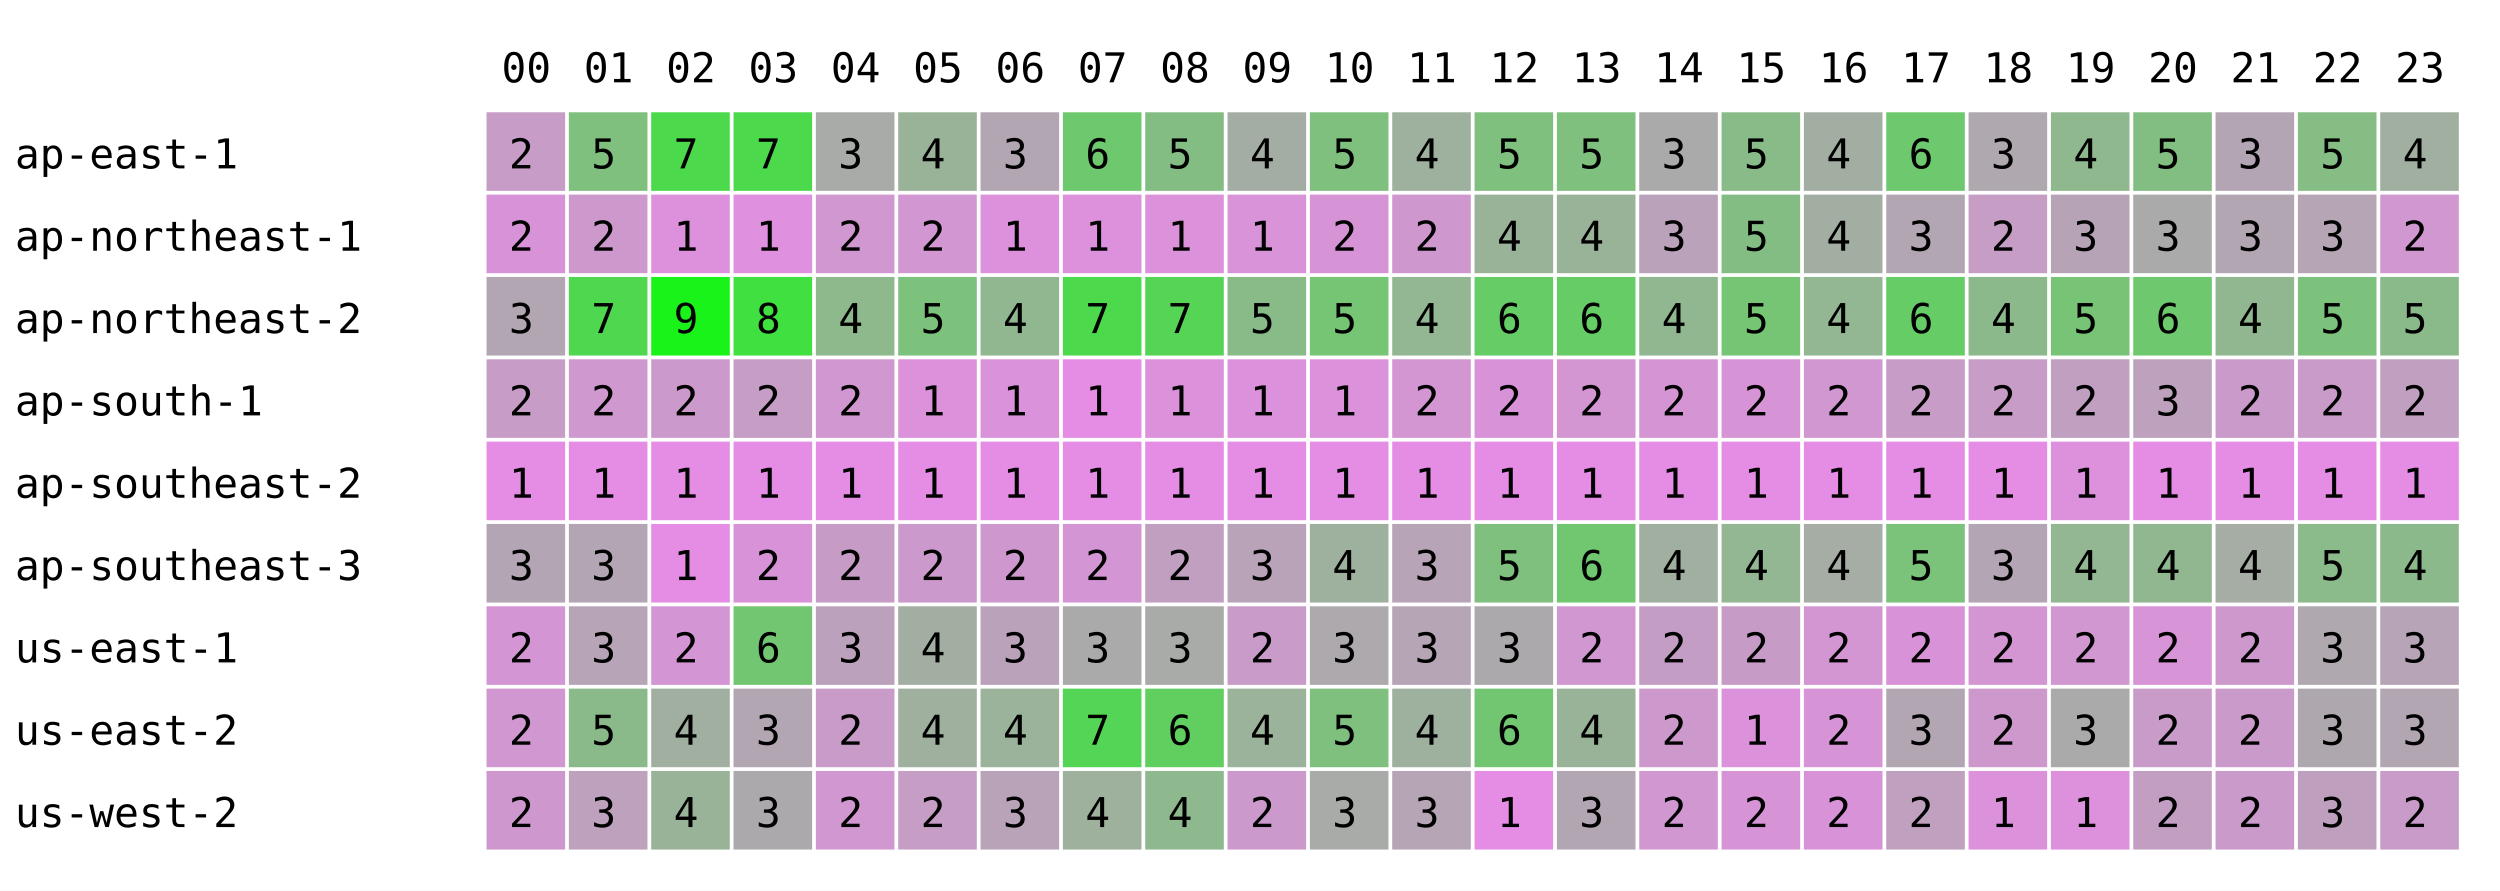
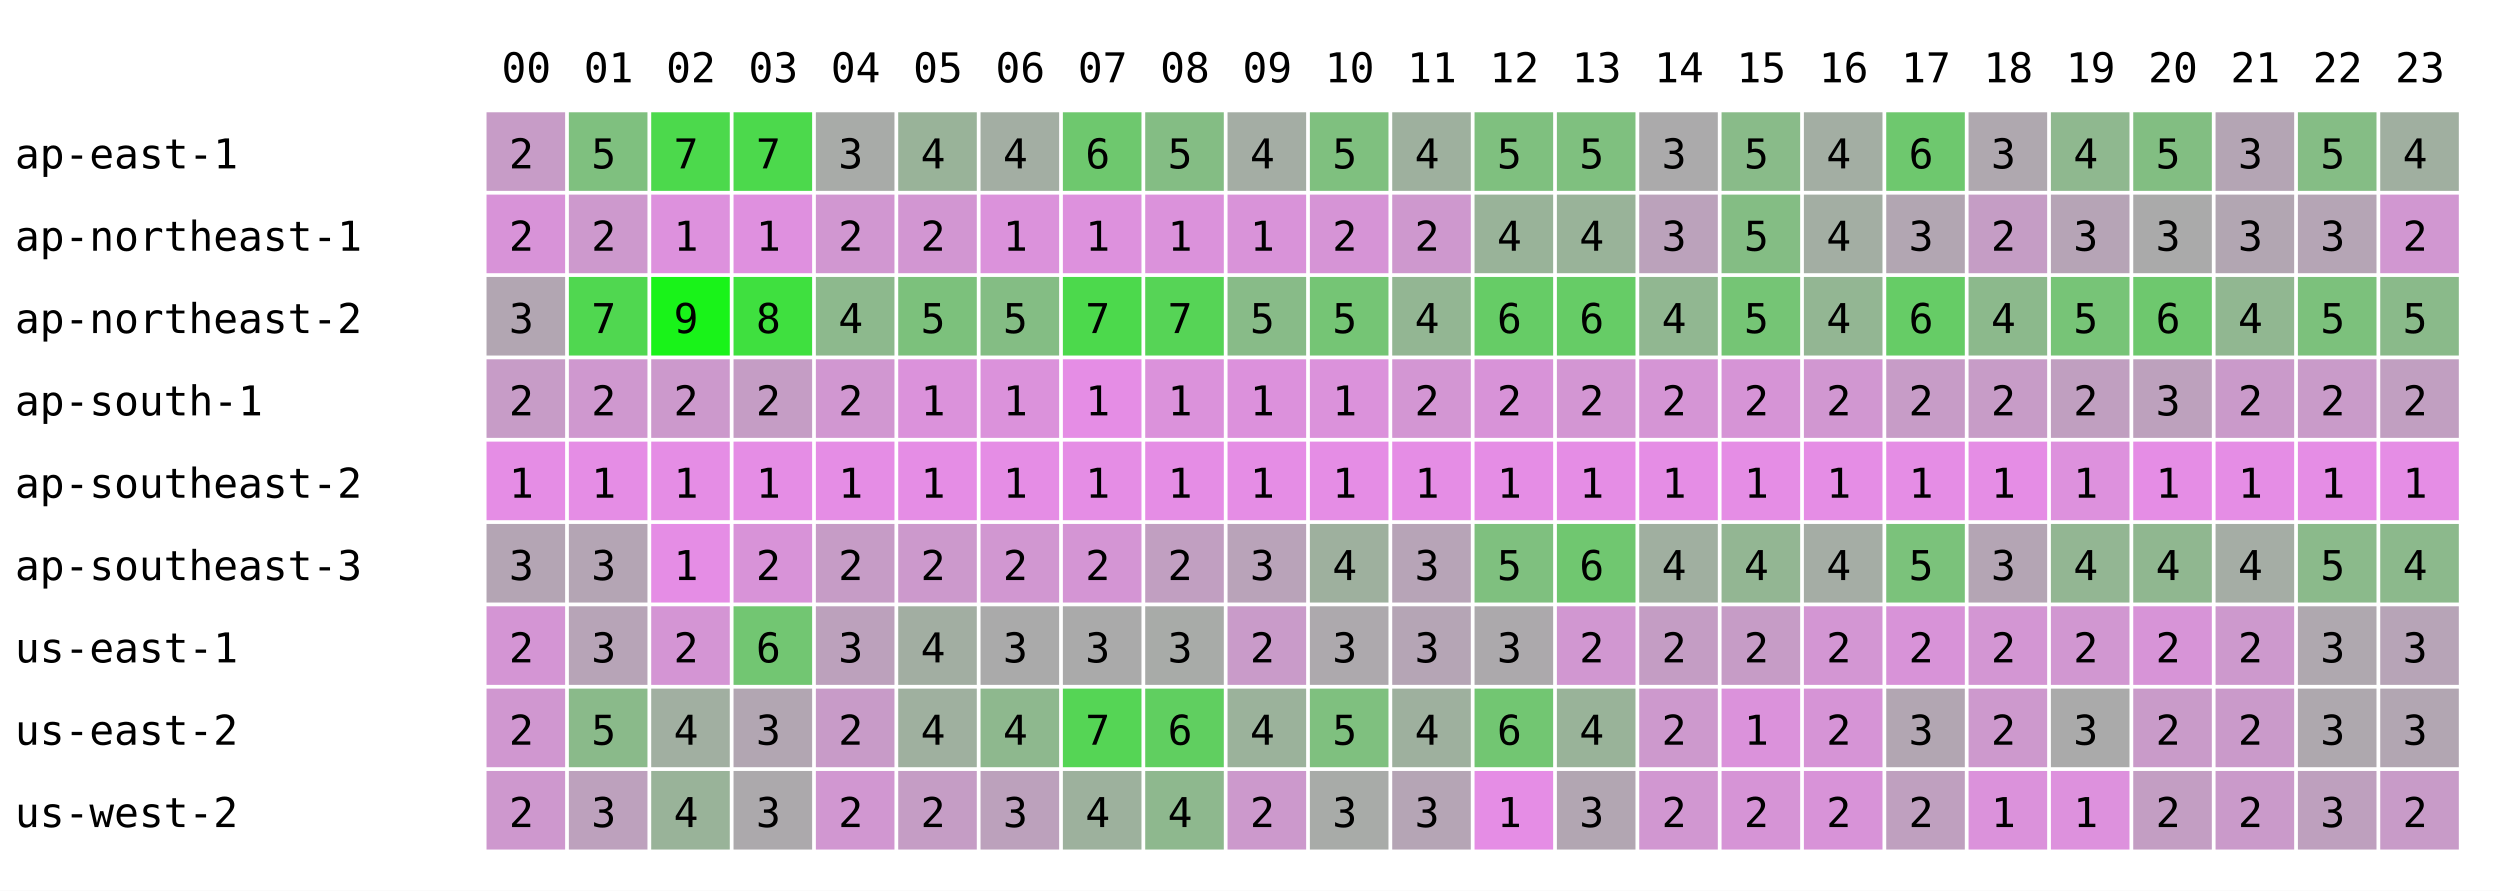
<svg xmlns="http://www.w3.org/2000/svg" width="668" height="238" font-family="monospace" font-size="11">
  <rect width="668" height="238" fill="white" />
  <text x="134" y="22">00</text>
  <text x="156" y="22">01</text>
  <text x="178" y="22">02</text>
  <text x="200" y="22">03</text>
  <text x="222" y="22">04</text>
  <text x="244" y="22">05</text>
  <text x="266" y="22">06</text>
  <text x="288" y="22">07</text>
  <text x="310" y="22">08</text>
  <text x="332" y="22">09</text>
  <text x="354" y="22">10</text>
  <text x="376" y="22">11</text>
  <text x="398" y="22">12</text>
  <text x="420" y="22">13</text>
  <text x="442" y="22">14</text>
  <text x="464" y="22">15</text>
  <text x="486" y="22">16</text>
  <text x="508" y="22">17</text>
  <text x="530" y="22">18</text>
  <text x="552" y="22">19</text>
  <text x="574" y="22">20</text>
  <text x="596" y="22">21</text>
  <text x="618" y="22">22</text>
  <text x="640" y="22">23</text>
  <text x="4" y="45">ap-east-1</text>
  <rect x="130" y="30" width="21" height="21" fill="rgb(199,156,199)" />
  <text x="136" y="45">2</text>
  <rect x="152" y="30" width="21" height="21" fill="rgb(127,192,127)" />
  <text x="158" y="45">5</text>
  <rect x="174" y="30" width="21" height="21" fill="rgb(76,217,76)" />
  <text x="180" y="45">7</text>
  <rect x="196" y="30" width="21" height="21" fill="rgb(76,217,76)" />
  <text x="202" y="45">7</text>
  <rect x="218" y="30" width="21" height="21" fill="rgb(168,171,168)" />
  <text x="224" y="45">3</text>
  <rect x="240" y="30" width="21" height="21" fill="rgb(153,179,153)" />
  <text x="246" y="45">4</text>
-   <rect x="262" y="30" width="21" height="21" fill="rgb(178,166,178)" />
-   <text x="268" y="45">3</text>
+   <rect x="262" y="30" width="21" height="21" fill="rgb(163,174,163)" />
+   <text x="268" y="45">4</text>
  <rect x="284" y="30" width="21" height="21" fill="rgb(110,200,110)" />
  <text x="290" y="45">6</text>
  <rect x="306" y="30" width="21" height="21" fill="rgb(132,189,132)" />
  <text x="312" y="45">5</text>
  <rect x="328" y="30" width="21" height="21" fill="rgb(164,173,164)" />
  <text x="334" y="45">4</text>
  <rect x="350" y="30" width="21" height="21" fill="rgb(127,192,127)" />
  <text x="356" y="45">5</text>
  <rect x="372" y="30" width="21" height="21" fill="rgb(158,176,158)" />
  <text x="378" y="45">4</text>
  <rect x="394" y="30" width="21" height="21" fill="rgb(127,192,127)" />
  <text x="400" y="45">5</text>
  <rect x="416" y="30" width="21" height="21" fill="rgb(127,192,127)" />
  <text x="422" y="45">5</text>
  <rect x="438" y="30" width="21" height="21" fill="rgb(171,170,171)" />
  <text x="444" y="45">3</text>
  <rect x="460" y="30" width="21" height="21" fill="rgb(137,187,137)" />
  <text x="466" y="45">5</text>
  <rect x="482" y="30" width="21" height="21" fill="rgb(163,174,163)" />
  <text x="488" y="45">4</text>
  <rect x="504" y="30" width="21" height="21" fill="rgb(110,200,110)" />
  <text x="510" y="45">6</text>
  <rect x="526" y="30" width="21" height="21" fill="rgb(175,168,175)" />
  <text x="532" y="45">3</text>
  <rect x="548" y="30" width="21" height="21" fill="rgb(143,184,143)" />
  <text x="554" y="45">4</text>
  <rect x="570" y="30" width="21" height="21" fill="rgb(130,190,130)" />
  <text x="576" y="45">5</text>
  <rect x="592" y="30" width="21" height="21" fill="rgb(180,165,180)" />
  <text x="598" y="45">3</text>
  <rect x="614" y="30" width="21" height="21" fill="rgb(133,189,133)" />
  <text x="620" y="45">5</text>
  <rect x="636" y="30" width="21" height="21" fill="rgb(160,175,160)" />
  <text x="642" y="45">4</text>
  <text x="4" y="67">ap-northeast-1</text>
  <rect x="130" y="52" width="21" height="21" fill="rgb(216,147,216)" />
  <text x="136" y="67">2</text>
  <rect x="152" y="52" width="21" height="21" fill="rgb(205,153,205)" />
  <text x="158" y="67">2</text>
  <rect x="174" y="52" width="21" height="21" fill="rgb(221,145,221)" />
  <text x="180" y="67">1</text>
  <rect x="196" y="52" width="21" height="21" fill="rgb(223,144,223)" />
  <text x="202" y="67">1</text>
  <rect x="218" y="52" width="21" height="21" fill="rgb(209,151,209)" />
  <text x="224" y="67">2</text>
  <rect x="240" y="52" width="21" height="21" fill="rgb(210,150,210)" />
  <text x="246" y="67">2</text>
-   <rect x="262" y="52" width="21" height="21" fill="rgb(221,145,221)" />
+   <rect x="262" y="52" width="21" height="21" fill="rgb(219,146,219)" />
  <text x="268" y="67">1</text>
  <rect x="284" y="52" width="21" height="21" fill="rgb(221,145,221)" />
  <text x="290" y="67">1</text>
  <rect x="306" y="52" width="21" height="21" fill="rgb(219,146,219)" />
  <text x="312" y="67">1</text>
  <rect x="328" y="52" width="21" height="21" fill="rgb(217,147,217)" />
  <text x="334" y="67">1</text>
  <rect x="350" y="52" width="21" height="21" fill="rgb(214,148,214)" />
  <text x="356" y="67">2</text>
  <rect x="372" y="52" width="21" height="21" fill="rgb(206,152,206)" />
  <text x="378" y="67">2</text>
  <rect x="394" y="52" width="21" height="21" fill="rgb(153,179,153)" />
  <text x="400" y="67">4</text>
  <rect x="416" y="52" width="21" height="21" fill="rgb(153,179,153)" />
  <text x="422" y="67">4</text>
  <rect x="438" y="52" width="21" height="21" fill="rgb(187,162,187)" />
  <text x="444" y="67">3</text>
  <rect x="460" y="52" width="21" height="21" fill="rgb(132,189,132)" />
  <text x="466" y="67">5</text>
  <rect x="482" y="52" width="21" height="21" fill="rgb(163,174,163)" />
  <text x="488" y="67">4</text>
  <rect x="504" y="52" width="21" height="21" fill="rgb(178,166,178)" />
  <text x="510" y="67">3</text>
  <rect x="526" y="52" width="21" height="21" fill="rgb(197,157,197)" />
  <text x="532" y="67">2</text>
  <rect x="548" y="52" width="21" height="21" fill="rgb(182,164,182)" />
  <text x="554" y="67">3</text>
  <rect x="570" y="52" width="21" height="21" fill="rgb(170,170,170)" />
  <text x="576" y="67">3</text>
  <rect x="592" y="52" width="21" height="21" fill="rgb(178,166,178)" />
  <text x="598" y="67">3</text>
  <rect x="614" y="52" width="21" height="21" fill="rgb(181,165,181)" />
  <text x="620" y="67">3</text>
  <rect x="636" y="52" width="21" height="21" fill="rgb(209,151,209)" />
  <text x="642" y="67">2</text>
  <text x="4" y="89">ap-northeast-2</text>
  <rect x="130" y="74" width="21" height="21" fill="rgb(178,166,178)" />
  <text x="136" y="89">3</text>
  <rect x="152" y="74" width="21" height="21" fill="rgb(80,215,80)" />
  <text x="158" y="89">7</text>
  <rect x="174" y="74" width="21" height="21" fill="rgb(25,243,25)" />
  <text x="180" y="89">9</text>
  <rect x="196" y="74" width="21" height="21" fill="rgb(63,224,63)" />
  <text x="202" y="89">8</text>
  <rect x="218" y="74" width="21" height="21" fill="rgb(141,185,141)" />
  <text x="224" y="89">4</text>
  <rect x="240" y="74" width="21" height="21" fill="rgb(124,193,124)" />
  <text x="246" y="89">5</text>
-   <rect x="262" y="74" width="21" height="21" fill="rgb(144,183,144)" />
-   <text x="268" y="89">4</text>
+   <rect x="262" y="74" width="21" height="21" fill="rgb(132,189,132)" />
+   <text x="268" y="89">5</text>
  <rect x="284" y="74" width="21" height="21" fill="rgb(76,217,76)" />
  <text x="290" y="89">7</text>
  <rect x="306" y="74" width="21" height="21" fill="rgb(86,212,86)" />
  <text x="312" y="89">7</text>
  <rect x="328" y="74" width="21" height="21" fill="rgb(136,187,136)" />
  <text x="334" y="89">5</text>
  <rect x="350" y="74" width="21" height="21" fill="rgb(117,197,117)" />
  <text x="356" y="89">5</text>
  <rect x="372" y="74" width="21" height="21" fill="rgb(147,182,147)" />
  <text x="378" y="89">4</text>
  <rect x="394" y="74" width="21" height="21" fill="rgb(102,204,102)" />
  <text x="400" y="89">6</text>
  <rect x="416" y="74" width="21" height="21" fill="rgb(102,204,102)" />
  <text x="422" y="89">6</text>
  <rect x="438" y="74" width="21" height="21" fill="rgb(145,183,145)" />
  <text x="444" y="89">4</text>
  <rect x="460" y="74" width="21" height="21" fill="rgb(117,197,117)" />
  <text x="466" y="89">5</text>
  <rect x="482" y="74" width="21" height="21" fill="rgb(147,182,147)" />
  <text x="488" y="89">4</text>
  <rect x="504" y="74" width="21" height="21" fill="rgb(102,204,102)" />
  <text x="510" y="89">6</text>
  <rect x="526" y="74" width="21" height="21" fill="rgb(140,185,140)" />
  <text x="532" y="89">4</text>
  <rect x="548" y="74" width="21" height="21" fill="rgb(119,196,119)" />
  <text x="554" y="89">5</text>
  <rect x="570" y="74" width="21" height="21" fill="rgb(110,200,110)" />
  <text x="576" y="89">6</text>
  <rect x="592" y="74" width="21" height="21" fill="rgb(145,183,145)" />
  <text x="598" y="89">4</text>
  <rect x="614" y="74" width="21" height="21" fill="rgb(124,193,124)" />
  <text x="620" y="89">5</text>
  <rect x="636" y="74" width="21" height="21" fill="rgb(138,186,138)" />
  <text x="642" y="89">5</text>
  <text x="4" y="111">ap-south-1</text>
  <rect x="130" y="96" width="21" height="21" fill="rgb(199,156,199)" />
  <text x="136" y="111">2</text>
  <rect x="152" y="96" width="21" height="21" fill="rgb(207,152,207)" />
  <text x="158" y="111">2</text>
  <rect x="174" y="96" width="21" height="21" fill="rgb(204,153,204)" />
  <text x="180" y="111">2</text>
  <rect x="196" y="96" width="21" height="21" fill="rgb(197,157,197)" />
  <text x="202" y="111">2</text>
  <rect x="218" y="96" width="21" height="21" fill="rgb(209,151,209)" />
  <text x="224" y="111">2</text>
  <rect x="240" y="96" width="21" height="21" fill="rgb(219,146,219)" />
  <text x="246" y="111">1</text>
-   <rect x="262" y="96" width="21" height="21" fill="rgb(218,146,218)" />
+   <rect x="262" y="96" width="21" height="21" fill="rgb(219,146,219)" />
  <text x="268" y="111">1</text>
  <rect x="284" y="96" width="21" height="21" fill="rgb(229,141,229)" />
  <text x="290" y="111">1</text>
  <rect x="306" y="96" width="21" height="21" fill="rgb(219,146,219)" />
  <text x="312" y="111">1</text>
  <rect x="328" y="96" width="21" height="21" fill="rgb(220,145,220)" />
  <text x="334" y="111">1</text>
  <rect x="350" y="96" width="21" height="21" fill="rgb(219,146,219)" />
  <text x="356" y="111">1</text>
  <rect x="372" y="96" width="21" height="21" fill="rgb(211,150,211)" />
  <text x="378" y="111">2</text>
  <rect x="394" y="96" width="21" height="21" fill="rgb(216,147,216)" />
  <text x="400" y="111">2</text>
  <rect x="416" y="96" width="21" height="21" fill="rgb(211,150,211)" />
  <text x="422" y="111">2</text>
  <rect x="438" y="96" width="21" height="21" fill="rgb(213,149,213)" />
  <text x="444" y="111">2</text>
  <rect x="460" y="96" width="21" height="21" fill="rgb(214,148,214)" />
  <text x="466" y="111">2</text>
  <rect x="482" y="96" width="21" height="21" fill="rgb(209,151,209)" />
  <text x="488" y="111">2</text>
  <rect x="504" y="96" width="21" height="21" fill="rgb(199,156,199)" />
  <text x="510" y="111">2</text>
  <rect x="526" y="96" width="21" height="21" fill="rgb(199,156,199)" />
  <text x="532" y="111">2</text>
  <rect x="548" y="96" width="21" height="21" fill="rgb(192,159,192)" />
  <text x="554" y="111">2</text>
  <rect x="570" y="96" width="21" height="21" fill="rgb(189,161,189)" />
  <text x="576" y="111">3</text>
  <rect x="592" y="96" width="21" height="21" fill="rgb(202,154,202)" />
  <text x="598" y="111">2</text>
  <rect x="614" y="96" width="21" height="21" fill="rgb(201,155,201)" />
  <text x="620" y="111">2</text>
  <rect x="636" y="96" width="21" height="21" fill="rgb(193,159,193)" />
  <text x="642" y="111">2</text>
  <text x="4" y="133">ap-southeast-2</text>
  <rect x="130" y="118" width="21" height="21" fill="rgb(229,141,229)" />
  <text x="136" y="133">1</text>
  <rect x="152" y="118" width="21" height="21" fill="rgb(229,141,229)" />
  <text x="158" y="133">1</text>
  <rect x="174" y="118" width="21" height="21" fill="rgb(229,141,229)" />
  <text x="180" y="133">1</text>
  <rect x="196" y="118" width="21" height="21" fill="rgb(229,141,229)" />
  <text x="202" y="133">1</text>
  <rect x="218" y="118" width="21" height="21" fill="rgb(229,141,229)" />
  <text x="224" y="133">1</text>
  <rect x="240" y="118" width="21" height="21" fill="rgb(229,141,229)" />
  <text x="246" y="133">1</text>
  <rect x="262" y="118" width="21" height="21" fill="rgb(229,141,229)" />
  <text x="268" y="133">1</text>
  <rect x="284" y="118" width="21" height="21" fill="rgb(229,141,229)" />
  <text x="290" y="133">1</text>
  <rect x="306" y="118" width="21" height="21" fill="rgb(229,141,229)" />
  <text x="312" y="133">1</text>
  <rect x="328" y="118" width="21" height="21" fill="rgb(229,141,229)" />
  <text x="334" y="133">1</text>
  <rect x="350" y="118" width="21" height="21" fill="rgb(229,141,229)" />
  <text x="356" y="133">1</text>
  <rect x="372" y="118" width="21" height="21" fill="rgb(229,141,229)" />
  <text x="378" y="133">1</text>
  <rect x="394" y="118" width="21" height="21" fill="rgb(229,141,229)" />
  <text x="400" y="133">1</text>
  <rect x="416" y="118" width="21" height="21" fill="rgb(229,141,229)" />
  <text x="422" y="133">1</text>
  <rect x="438" y="118" width="21" height="21" fill="rgb(229,141,229)" />
  <text x="444" y="133">1</text>
  <rect x="460" y="118" width="21" height="21" fill="rgb(229,141,229)" />
  <text x="466" y="133">1</text>
  <rect x="482" y="118" width="21" height="21" fill="rgb(229,141,229)" />
  <text x="488" y="133">1</text>
  <rect x="504" y="118" width="21" height="21" fill="rgb(229,141,229)" />
  <text x="510" y="133">1</text>
  <rect x="526" y="118" width="21" height="21" fill="rgb(229,141,229)" />
  <text x="532" y="133">1</text>
  <rect x="548" y="118" width="21" height="21" fill="rgb(221,145,221)" />
  <text x="554" y="133">1</text>
  <rect x="570" y="118" width="21" height="21" fill="rgb(229,141,229)" />
  <text x="576" y="133">1</text>
  <rect x="592" y="118" width="21" height="21" fill="rgb(229,141,229)" />
  <text x="598" y="133">1</text>
  <rect x="614" y="118" width="21" height="21" fill="rgb(229,141,229)" />
  <text x="620" y="133">1</text>
  <rect x="636" y="118" width="21" height="21" fill="rgb(229,141,229)" />
  <text x="642" y="133">1</text>
  <text x="4" y="155">ap-southeast-3</text>
  <rect x="130" y="140" width="21" height="21" fill="rgb(180,165,180)" />
  <text x="136" y="155">3</text>
  <rect x="152" y="140" width="21" height="21" fill="rgb(180,165,180)" />
  <text x="158" y="155">3</text>
  <rect x="174" y="140" width="21" height="21" fill="rgb(229,141,229)" />
  <text x="180" y="155">1</text>
  <rect x="196" y="140" width="21" height="21" fill="rgb(216,147,216)" />
  <text x="202" y="155">2</text>
  <rect x="218" y="140" width="21" height="21" fill="rgb(198,156,198)" />
  <text x="224" y="155">2</text>
  <rect x="240" y="140" width="21" height="21" fill="rgb(204,153,204)" />
  <text x="246" y="155">2</text>
-   <rect x="262" y="140" width="21" height="21" fill="rgb(206,152,206)" />
+   <rect x="262" y="140" width="21" height="21" fill="rgb(209,151,209)" />
  <text x="268" y="155">2</text>
  <rect x="284" y="140" width="21" height="21" fill="rgb(212,149,212)" />
  <text x="290" y="155">2</text>
  <rect x="306" y="140" width="21" height="21" fill="rgb(193,159,193)" />
  <text x="312" y="155">2</text>
  <rect x="328" y="140" width="21" height="21" fill="rgb(185,163,185)" />
  <text x="334" y="155">3</text>
  <rect x="350" y="140" width="21" height="21" fill="rgb(158,176,158)" />
  <text x="356" y="155">4</text>
  <rect x="372" y="140" width="21" height="21" fill="rgb(183,164,183)" />
  <text x="378" y="155">3</text>
  <rect x="394" y="140" width="21" height="21" fill="rgb(127,192,127)" />
  <text x="400" y="155">5</text>
  <rect x="416" y="140" width="21" height="21" fill="rgb(112,199,112)" />
  <text x="422" y="155">6</text>
  <rect x="438" y="140" width="21" height="21" fill="rgb(160,175,160)" />
  <text x="444" y="155">4</text>
  <rect x="460" y="140" width="21" height="21" fill="rgb(147,182,147)" />
  <text x="466" y="155">4</text>
  <rect x="482" y="140" width="21" height="21" fill="rgb(165,173,165)" />
  <text x="488" y="155">4</text>
  <rect x="504" y="140" width="21" height="21" fill="rgb(123,194,123)" />
  <text x="510" y="155">5</text>
  <rect x="526" y="140" width="21" height="21" fill="rgb(180,165,180)" />
  <text x="532" y="155">3</text>
  <rect x="548" y="140" width="21" height="21" fill="rgb(147,182,147)" />
  <text x="554" y="155">4</text>
  <rect x="570" y="140" width="21" height="21" fill="rgb(144,183,144)" />
  <text x="576" y="155">4</text>
  <rect x="592" y="140" width="21" height="21" fill="rgb(165,173,165)" />
  <text x="598" y="155">4</text>
  <rect x="614" y="140" width="21" height="21" fill="rgb(139,186,139)" />
  <text x="620" y="155">5</text>
  <rect x="636" y="140" width="21" height="21" fill="rgb(140,185,140)" />
  <text x="642" y="155">4</text>
  <text x="4" y="177">us-east-1</text>
  <rect x="130" y="162" width="21" height="21" fill="rgb(212,149,212)" />
  <text x="136" y="177">2</text>
  <rect x="152" y="162" width="21" height="21" fill="rgb(183,164,183)" />
  <text x="158" y="177">3</text>
  <rect x="174" y="162" width="21" height="21" fill="rgb(212,149,212)" />
  <text x="180" y="177">2</text>
  <rect x="196" y="162" width="21" height="21" fill="rgb(114,198,114)" />
  <text x="202" y="177">6</text>
  <rect x="218" y="162" width="21" height="21" fill="rgb(188,161,188)" />
  <text x="224" y="177">3</text>
  <rect x="240" y="162" width="21" height="21" fill="rgb(162,174,162)" />
  <text x="246" y="177">4</text>
-   <rect x="262" y="162" width="21" height="21" fill="rgb(187,162,187)" />
+   <rect x="262" y="162" width="21" height="21" fill="rgb(170,170,170)" />
  <text x="268" y="177">3</text>
  <rect x="284" y="162" width="21" height="21" fill="rgb(170,170,170)" />
  <text x="290" y="177">3</text>
  <rect x="306" y="162" width="21" height="21" fill="rgb(168,171,168)" />
  <text x="312" y="177">3</text>
  <rect x="328" y="162" width="21" height="21" fill="rgb(201,155,201)" />
  <text x="334" y="177">2</text>
  <rect x="350" y="162" width="21" height="21" fill="rgb(173,169,173)" />
  <text x="356" y="177">3</text>
  <rect x="372" y="162" width="21" height="21" fill="rgb(181,165,181)" />
  <text x="378" y="177">3</text>
  <rect x="394" y="162" width="21" height="21" fill="rgb(172,169,172)" />
  <text x="400" y="177">3</text>
  <rect x="416" y="162" width="21" height="21" fill="rgb(209,151,209)" />
  <text x="422" y="177">2</text>
  <rect x="438" y="162" width="21" height="21" fill="rgb(196,157,196)" />
  <text x="444" y="177">2</text>
  <rect x="460" y="162" width="21" height="21" fill="rgb(198,156,198)" />
  <text x="466" y="177">2</text>
  <rect x="482" y="162" width="21" height="21" fill="rgb(211,150,211)" />
  <text x="488" y="177">2</text>
  <rect x="504" y="162" width="21" height="21" fill="rgb(216,147,216)" />
  <text x="510" y="177">2</text>
  <rect x="526" y="162" width="21" height="21" fill="rgb(211,150,211)" />
  <text x="532" y="177">2</text>
  <rect x="548" y="162" width="21" height="21" fill="rgb(209,151,209)" />
  <text x="554" y="177">2</text>
  <rect x="570" y="162" width="21" height="21" fill="rgb(215,148,215)" />
  <text x="576" y="177">2</text>
  <rect x="592" y="162" width="21" height="21" fill="rgb(205,153,205)" />
  <text x="598" y="177">2</text>
  <rect x="614" y="162" width="21" height="21" fill="rgb(175,168,175)" />
  <text x="620" y="177">3</text>
  <rect x="636" y="162" width="21" height="21" fill="rgb(183,164,183)" />
  <text x="642" y="177">3</text>
  <text x="4" y="199">us-east-2</text>
  <rect x="130" y="184" width="21" height="21" fill="rgb(208,151,208)" />
  <text x="136" y="199">2</text>
  <rect x="152" y="184" width="21" height="21" fill="rgb(138,186,138)" />
  <text x="158" y="199">5</text>
  <rect x="174" y="184" width="21" height="21" fill="rgb(161,175,161)" />
  <text x="180" y="199">4</text>
  <rect x="196" y="184" width="21" height="21" fill="rgb(178,166,178)" />
  <text x="202" y="199">3</text>
  <rect x="218" y="184" width="21" height="21" fill="rgb(200,155,200)" />
  <text x="224" y="199">2</text>
  <rect x="240" y="184" width="21" height="21" fill="rgb(159,176,159)" />
  <text x="246" y="199">4</text>
-   <rect x="262" y="184" width="21" height="21" fill="rgb(155,178,155)" />
+   <rect x="262" y="184" width="21" height="21" fill="rgb(142,184,142)" />
  <text x="268" y="199">4</text>
  <rect x="284" y="184" width="21" height="21" fill="rgb(85,213,85)" />
  <text x="290" y="199">7</text>
  <rect x="306" y="184" width="21" height="21" fill="rgb(96,207,96)" />
  <text x="312" y="199">6</text>
  <rect x="328" y="184" width="21" height="21" fill="rgb(155,178,155)" />
  <text x="334" y="199">4</text>
  <rect x="350" y="184" width="21" height="21" fill="rgb(127,192,127)" />
  <text x="356" y="199">5</text>
  <rect x="372" y="184" width="21" height="21" fill="rgb(158,176,158)" />
  <text x="378" y="199">4</text>
  <rect x="394" y="184" width="21" height="21" fill="rgb(114,198,114)" />
  <text x="400" y="199">6</text>
  <rect x="416" y="184" width="21" height="21" fill="rgb(153,179,153)" />
  <text x="422" y="199">4</text>
  <rect x="438" y="184" width="21" height="21" fill="rgb(205,153,205)" />
  <text x="444" y="199">2</text>
  <rect x="460" y="184" width="21" height="21" fill="rgb(219,146,219)" />
  <text x="466" y="199">1</text>
  <rect x="482" y="184" width="21" height="21" fill="rgb(214,148,214)" />
  <text x="488" y="199">2</text>
  <rect x="504" y="184" width="21" height="21" fill="rgb(178,166,178)" />
  <text x="510" y="199">3</text>
  <rect x="526" y="184" width="21" height="21" fill="rgb(205,153,205)" />
  <text x="532" y="199">2</text>
  <rect x="548" y="184" width="21" height="21" fill="rgb(170,170,170)" />
  <text x="554" y="199">3</text>
  <rect x="570" y="184" width="21" height="21" fill="rgb(201,155,201)" />
  <text x="576" y="199">2</text>
  <rect x="592" y="184" width="21" height="21" fill="rgb(202,154,202)" />
  <text x="598" y="199">2</text>
  <rect x="614" y="184" width="21" height="21" fill="rgb(174,168,174)" />
  <text x="620" y="199">3</text>
  <rect x="636" y="184" width="21" height="21" fill="rgb(178,166,178)" />
  <text x="642" y="199">3</text>
  <text x="4" y="221">us-west-2</text>
  <rect x="130" y="206" width="21" height="21" fill="rgb(206,152,206)" />
  <text x="136" y="221">2</text>
  <rect x="152" y="206" width="21" height="21" fill="rgb(189,161,189)" />
  <text x="158" y="221">3</text>
  <rect x="174" y="206" width="21" height="21" fill="rgb(153,179,153)" />
  <text x="180" y="221">4</text>
  <rect x="196" y="206" width="21" height="21" fill="rgb(172,169,172)" />
  <text x="202" y="221">3</text>
  <rect x="218" y="206" width="21" height="21" fill="rgb(209,151,209)" />
  <text x="224" y="221">2</text>
  <rect x="240" y="206" width="21" height="21" fill="rgb(197,157,197)" />
  <text x="246" y="221">2</text>
-   <rect x="262" y="206" width="21" height="21" fill="rgb(184,163,184)" />
+   <rect x="262" y="206" width="21" height="21" fill="rgb(188,161,188)" />
  <text x="268" y="221">3</text>
  <rect x="284" y="206" width="21" height="21" fill="rgb(157,177,157)" />
  <text x="290" y="221">4</text>
  <rect x="306" y="206" width="21" height="21" fill="rgb(142,184,142)" />
  <text x="312" y="221">4</text>
  <rect x="328" y="206" width="21" height="21" fill="rgb(204,153,204)" />
  <text x="334" y="221">2</text>
  <rect x="350" y="206" width="21" height="21" fill="rgb(168,171,168)" />
  <text x="356" y="221">3</text>
  <rect x="372" y="206" width="21" height="21" fill="rgb(181,165,181)" />
  <text x="378" y="221">3</text>
  <rect x="394" y="206" width="21" height="21" fill="rgb(229,141,229)" />
  <text x="400" y="221">1</text>
  <rect x="416" y="206" width="21" height="21" fill="rgb(178,166,178)" />
  <text x="422" y="221">3</text>
  <rect x="438" y="206" width="21" height="21" fill="rgb(209,151,209)" />
  <text x="444" y="221">2</text>
  <rect x="460" y="206" width="21" height="21" fill="rgb(214,148,214)" />
  <text x="466" y="221">2</text>
  <rect x="482" y="206" width="21" height="21" fill="rgb(216,147,216)" />
  <text x="488" y="221">2</text>
  <rect x="504" y="206" width="21" height="21" fill="rgb(191,160,191)" />
  <text x="510" y="221">2</text>
  <rect x="526" y="206" width="21" height="21" fill="rgb(219,146,219)" />
  <text x="532" y="221">1</text>
  <rect x="548" y="206" width="21" height="21" fill="rgb(221,145,221)" />
  <text x="554" y="221">1</text>
  <rect x="570" y="206" width="21" height="21" fill="rgb(195,158,195)" />
  <text x="576" y="221">2</text>
  <rect x="592" y="206" width="21" height="21" fill="rgb(202,154,202)" />
  <text x="598" y="221">2</text>
  <rect x="614" y="206" width="21" height="21" fill="rgb(190,160,190)" />
  <text x="620" y="221">3</text>
  <rect x="636" y="206" width="21" height="21" fill="rgb(200,155,200)" />
  <text x="642" y="221">2</text>
</svg>
